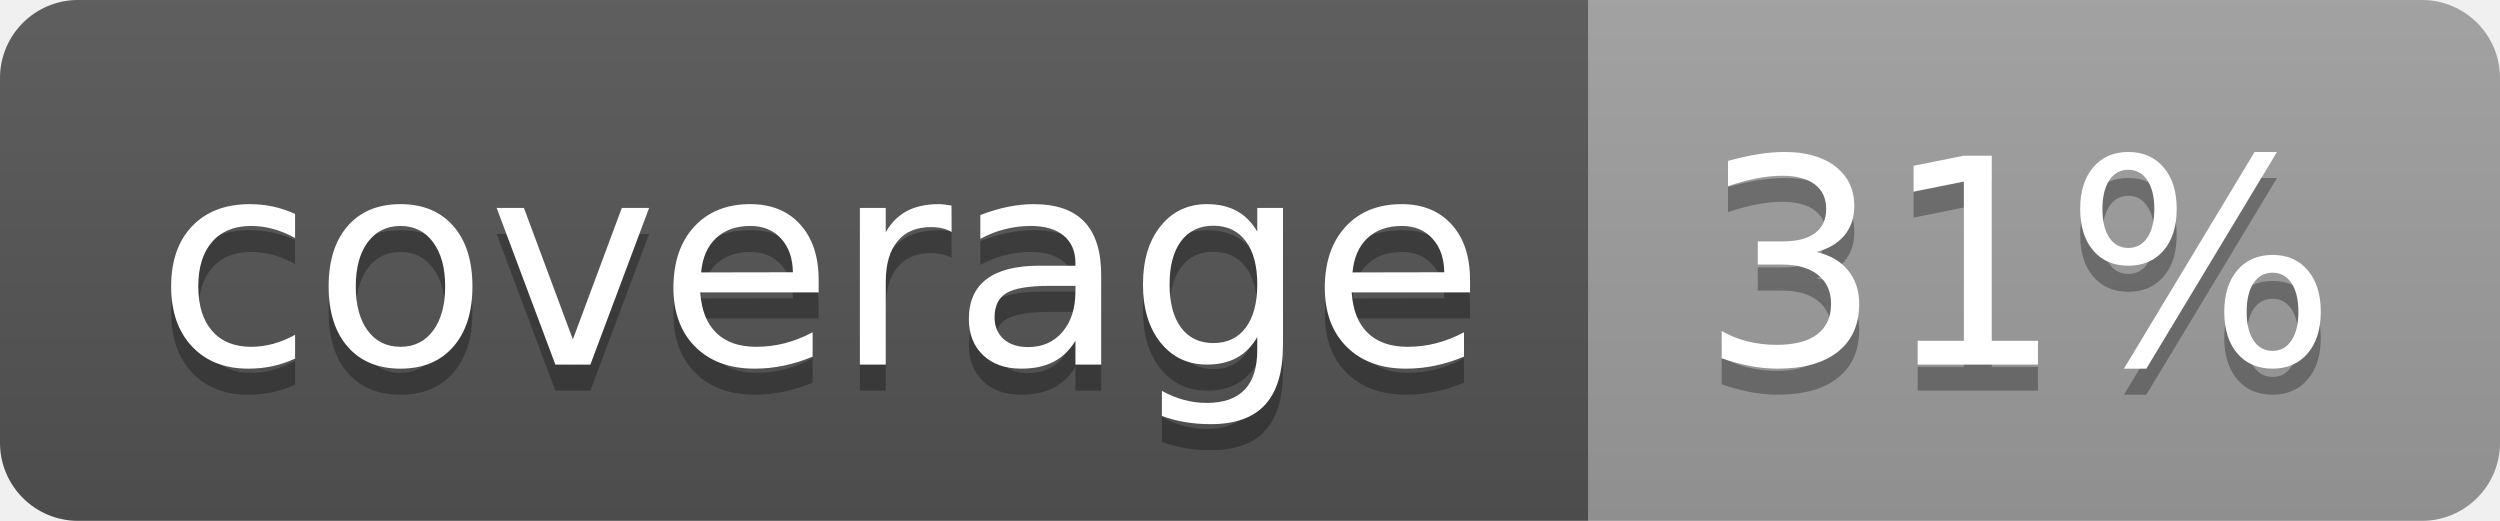
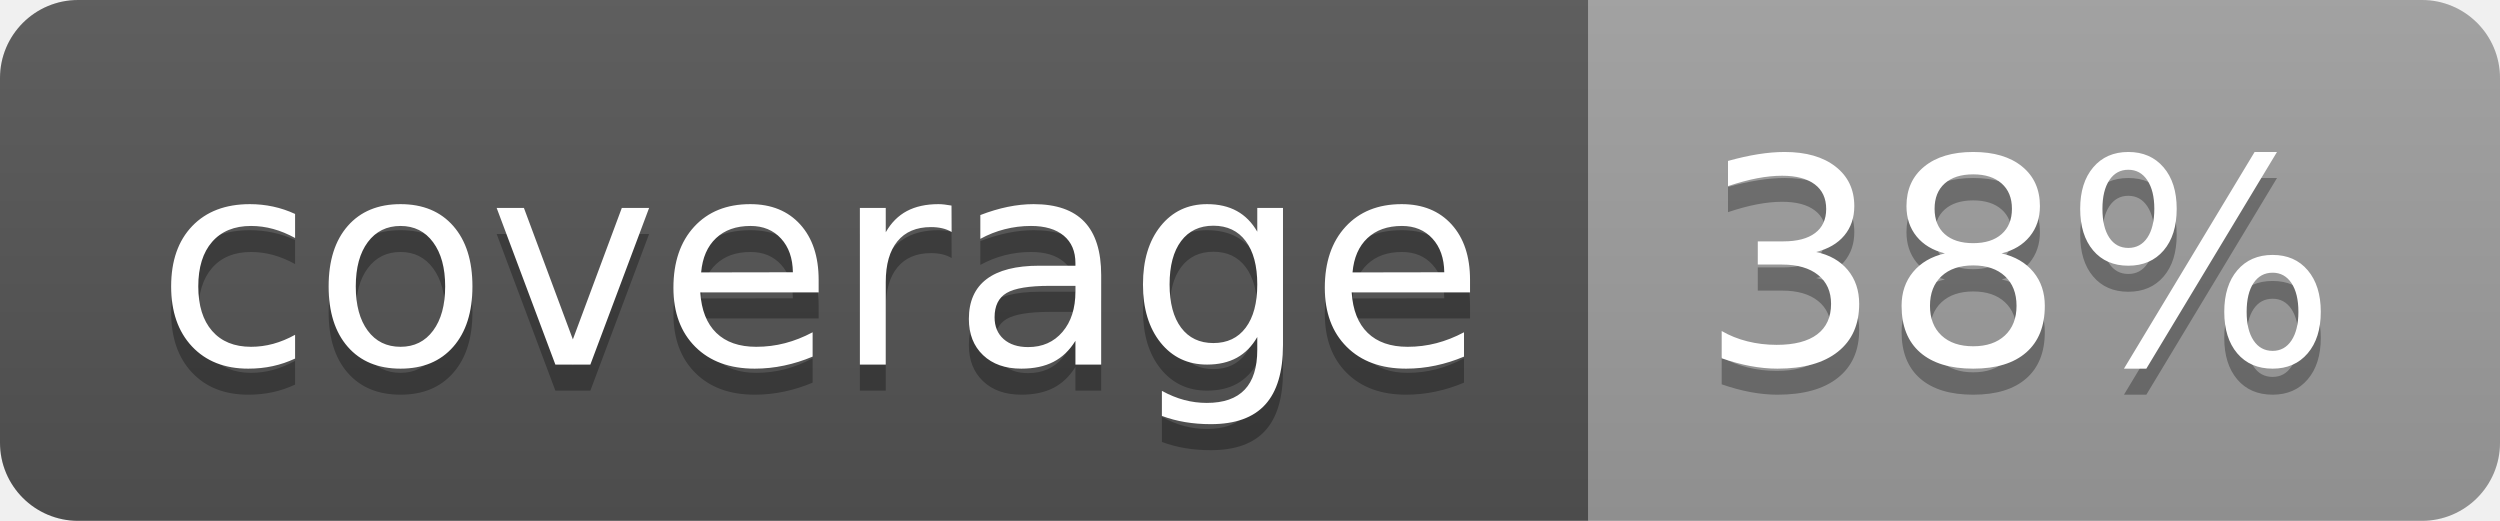
<svg xmlns="http://www.w3.org/2000/svg" width="96" height="20">
  <linearGradient id="b" x2="0" y2="100%">
    <stop offset="0" stop-color="#bbb" stop-opacity=".1" />
    <stop offset="1" stop-opacity=".1" />
  </linearGradient>
  <clipPath id="a">
    <rect width="96" height="20" rx="3" fill="#fff" />
  </clipPath>
  <g clip-path="url(#a)">
    <path fill="#555" d="M0 0h61v20H0z" />
    <path fill="#9F9F9F" d="M61 0h35v20H61z" />
    <path fill="url(#b)" d="M0 0h96v20H0z" />
  </g>
  <g fill="#fff" text-anchor="middle" font-family="DejaVu Sans,Verdana,Geneva,sans-serif" font-size="110">
    <text x="315" y="150" fill="#010101" fill-opacity=".3" transform="scale(.1)" textLength="510">coverage</text>
    <text x="315" y="140" transform="scale(.1)" textLength="510">coverage</text>
-     <text x="775" y="150" fill="#010101" fill-opacity=".3" transform="scale(.1)" textLength="250">31%</text>
-     <text x="775" y="140" transform="scale(.1)" textLength="250">31%</text>
+     <text x="775" y="150" fill="#010101" fill-opacity=".3" transform="scale(.1)" textLength="250">38%</text>
+     <text x="775" y="140" transform="scale(.1)" textLength="250">38%</text>
  </g>
</svg>
